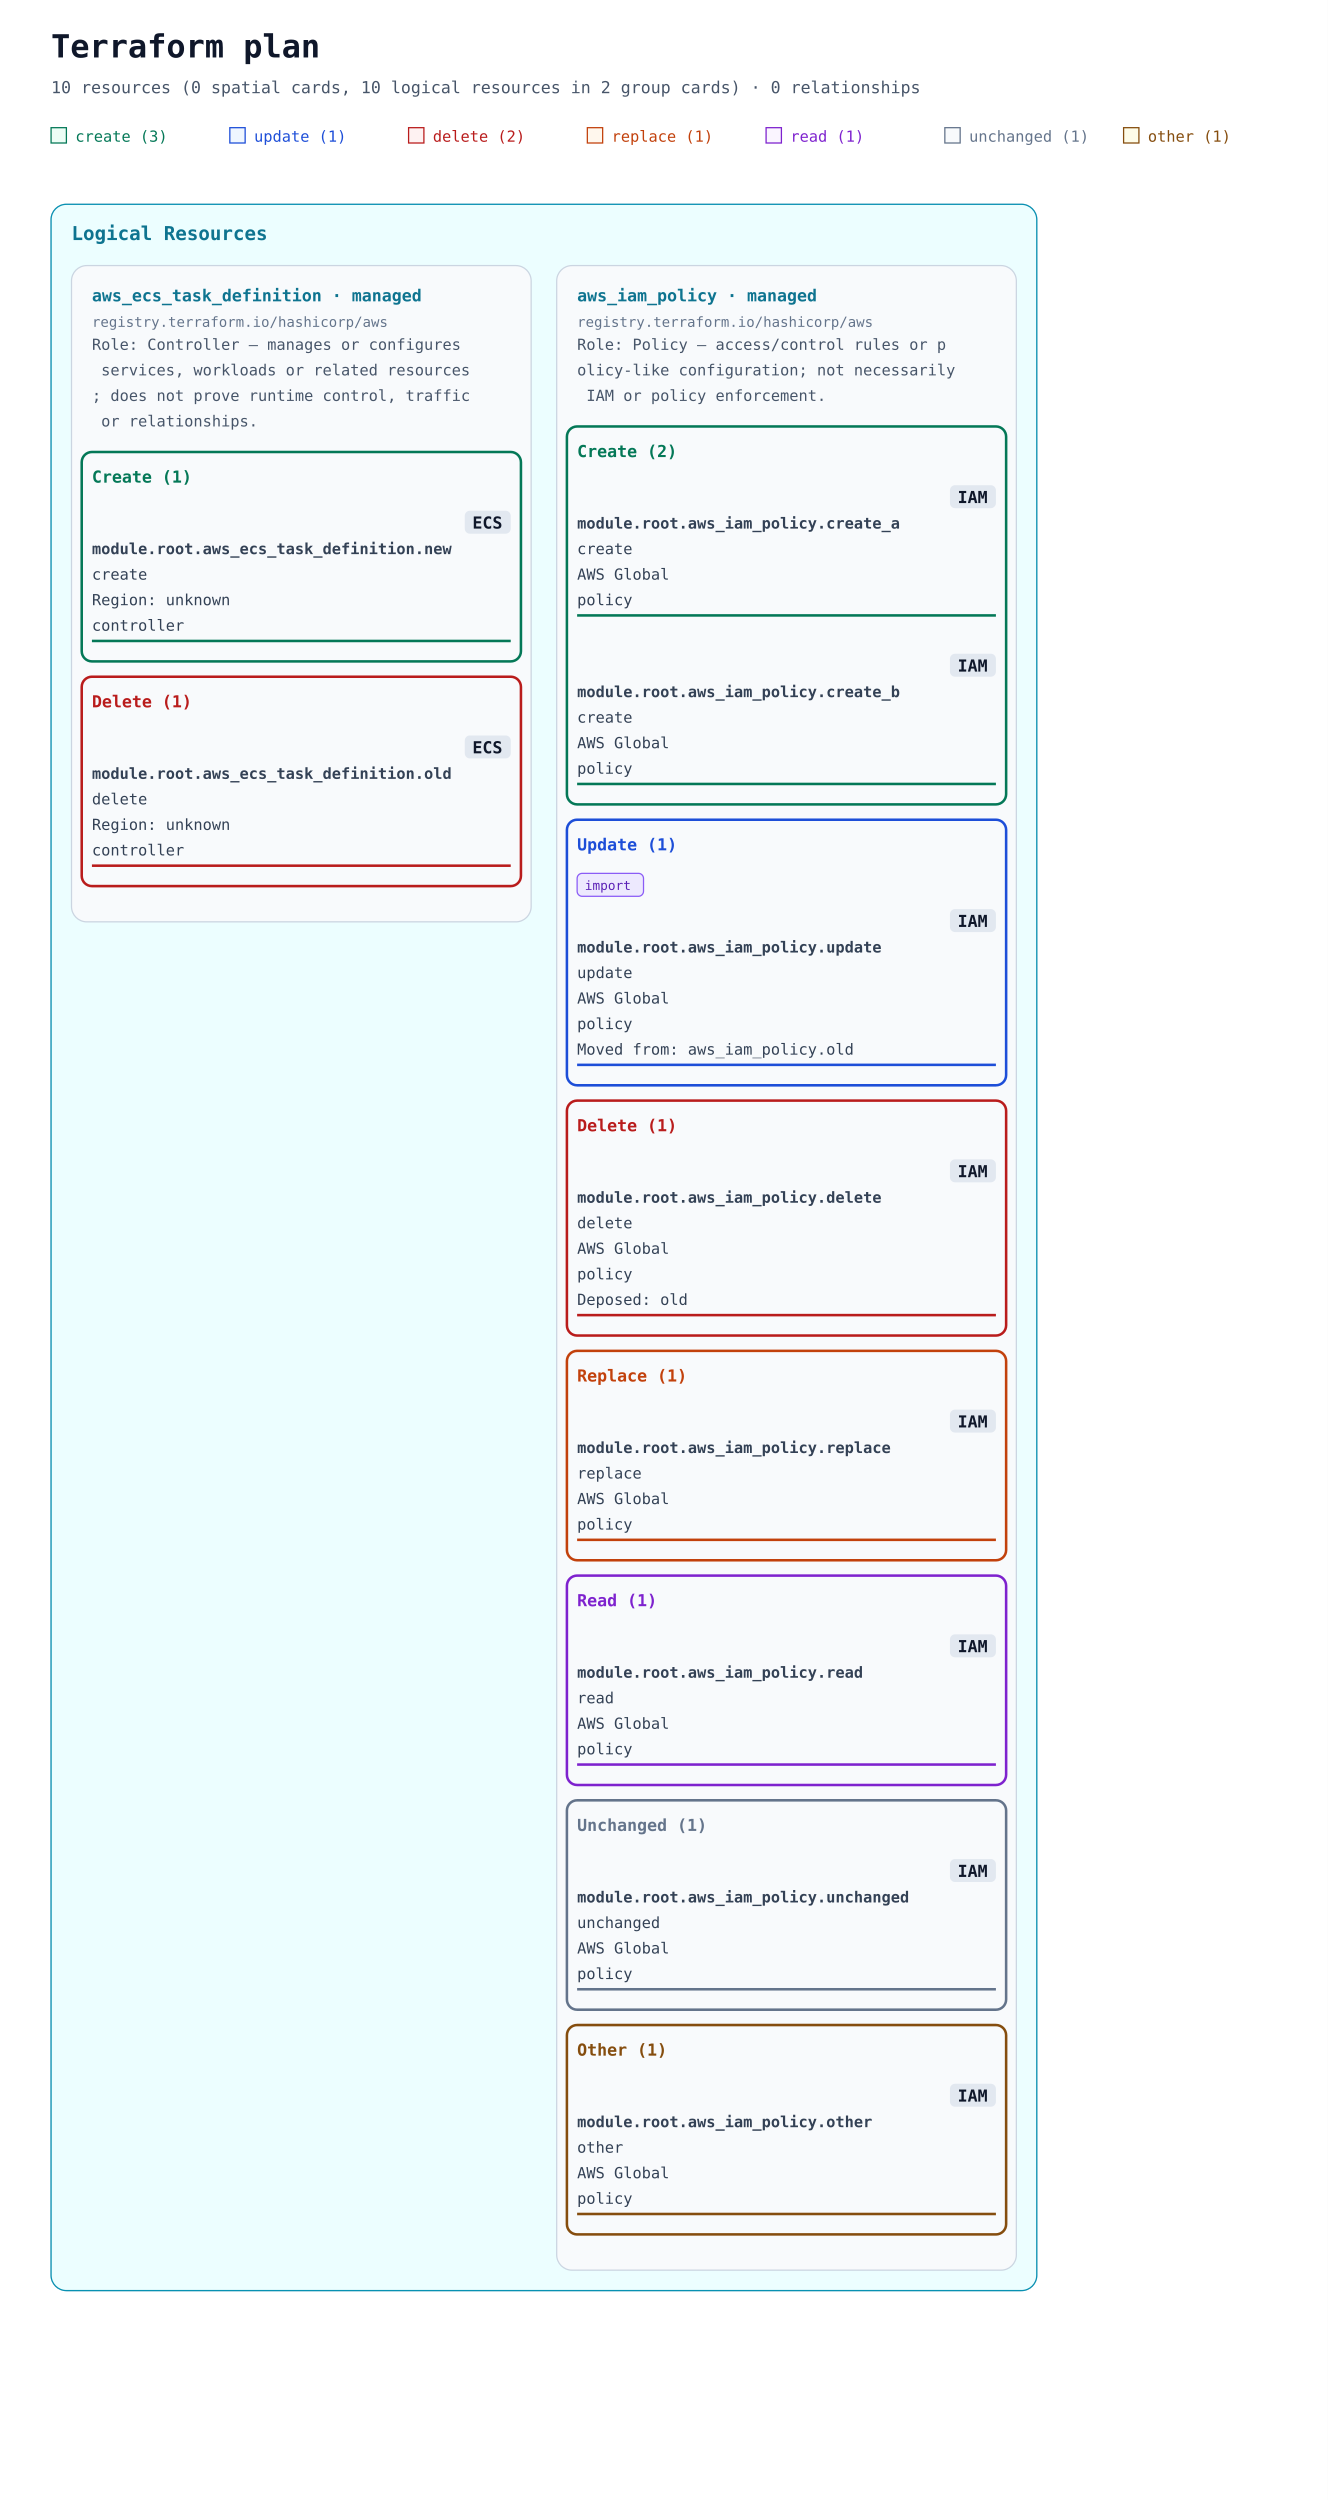
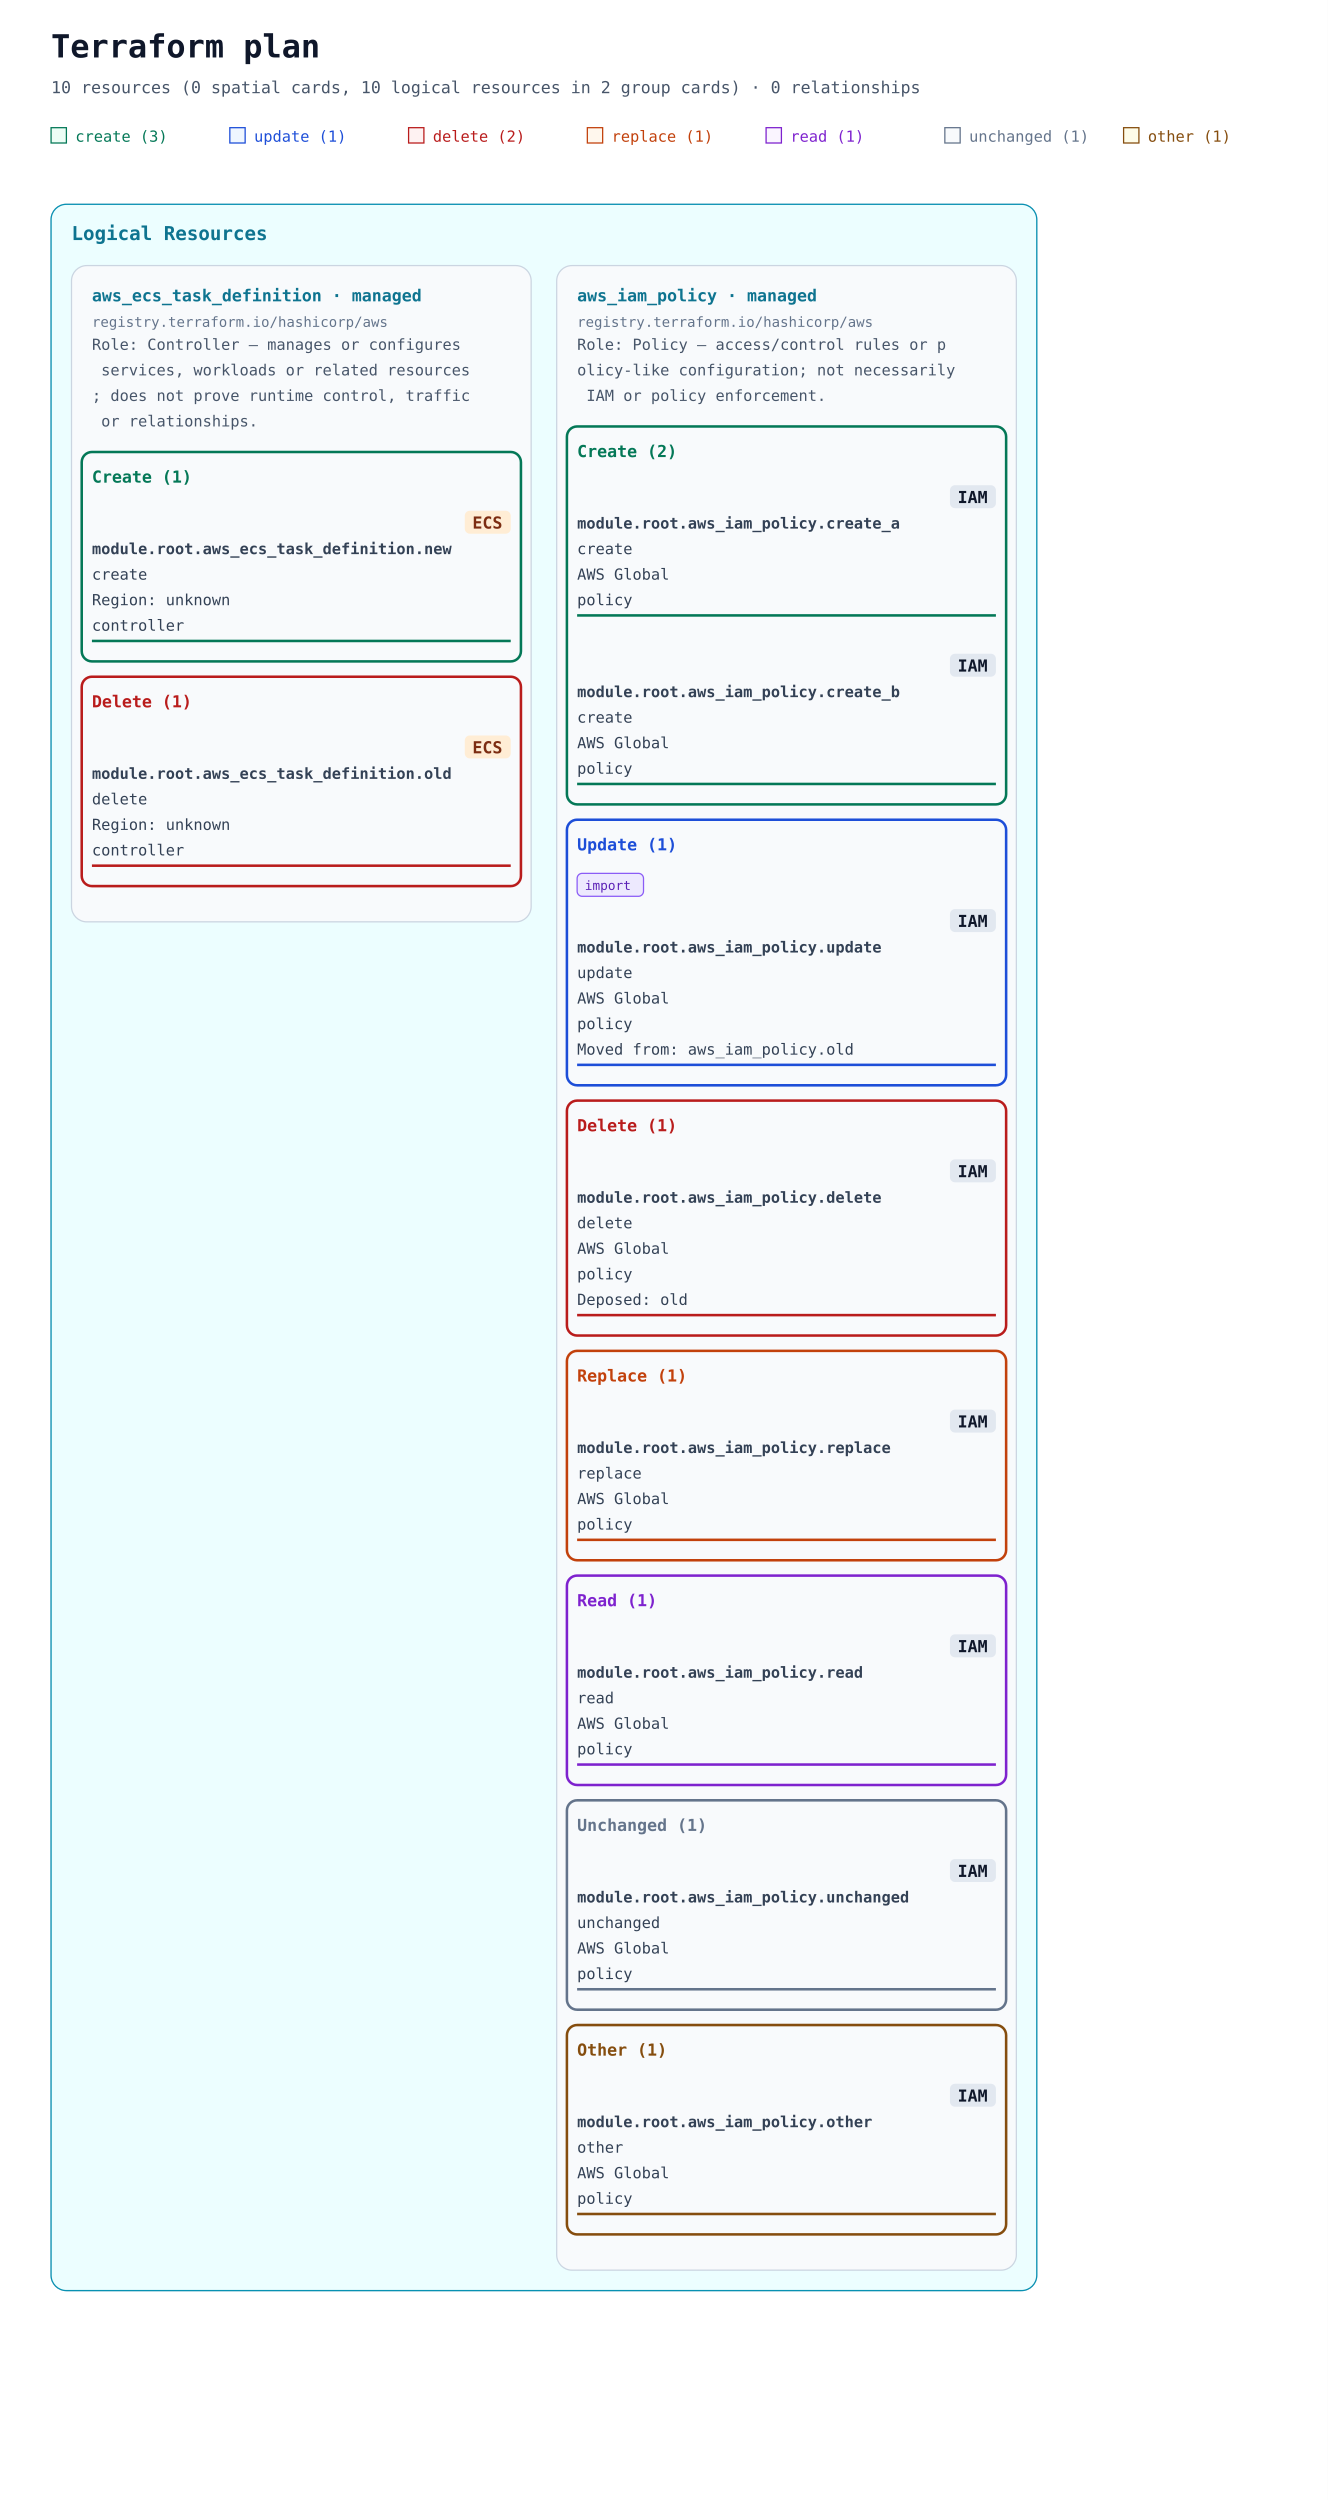
<svg xmlns="http://www.w3.org/2000/svg" width="1040" height="1958" viewBox="0 0 1040 1958" role="img" aria-labelledby="title description">
  <defs>
    <marker id="arrow" viewBox="0 0 10 10" refX="9" refY="5" markerWidth="7" markerHeight="7" markerUnits="userSpaceOnUse" orient="auto-start-reverse">
      <path d="M 0 0 L 10 5 L 0 10 z" fill="#94a3b8" />
    </marker>
  </defs>
  <rect width="100%" height="100%" fill="#ffffff" />
  <g font-family="ui-monospace, SFMono-Regular, Consolas, monospace">
    <text x="40" y="45" font-size="25" font-weight="700" fill="#0f172a">Terraform plan</text>
    <text x="40" y="73" font-size="13" fill="#475569">10 resources (0 spatial cards, 10 logical resources in 2 group cards) · 0 relationships</text>
    <rect x="40" y="100" width="12" height="12" fill="#ecfdf5" stroke="#047857" />
    <text x="59" y="111" font-size="12" fill="#047857">create (3)</text>
    <rect x="180" y="100" width="12" height="12" fill="#eff6ff" stroke="#1d4ed8" />
    <text x="199" y="111" font-size="12" fill="#1d4ed8">update (1)</text>
    <rect x="320" y="100" width="12" height="12" fill="#fef2f2" stroke="#b91c1c" />
    <text x="339" y="111" font-size="12" fill="#b91c1c">delete (2)</text>
    <rect x="460" y="100" width="12" height="12" fill="#fff7ed" stroke="#c2410c" />
    <text x="479" y="111" font-size="12" fill="#c2410c">replace (1)</text>
    <rect x="600" y="100" width="12" height="12" fill="#faf5ff" stroke="#7e22ce" />
    <text x="619" y="111" font-size="12" fill="#7e22ce">read (1)</text>
    <rect x="740" y="100" width="12" height="12" fill="#f8fafc" stroke="#64748b" />
    <text x="759" y="111" font-size="12" fill="#64748b">unchanged (1)</text>
    <rect x="880" y="100" width="12" height="12" fill="#fefce8" stroke="#854d0e" />
    <text x="899" y="111" font-size="12" fill="#854d0e">other (1)</text>
    <g data-annotation-area="true">
      <g data-annotation-card="true" transform="translate(40 160)">
        <rect width="772" height="1634" rx="12" fill="#f8fafc" stroke="#cbd5e1" />
        <g data-annotation-section="Logical Resources">
          <rect width="772" height="1634" rx="12" fill="#ecfeff" stroke="#0891b2" />
          <text x="16" y="28" font-size="15" font-weight="700" fill="#0e7490">Logical Resources</text>
          <g data-annotation-card="true" transform="translate(16 48)">
            <rect width="360" height="514" rx="12" fill="#f8fafc" stroke="#cbd5e1" />
            <g data-logical-group="true" data-provider-source="registry.terraform.io/hashicorp/aws" data-resource-type="aws_ecs_task_definition" data-mode="managed">
              <text x="16" y="28" font-size="13" font-weight="700" fill="#0e7490">aws_ecs_task_definition · managed</text>
              <text x="16" y="48" font-size="11" fill="#64748b">registry.terraform.io/hashicorp/aws</text>
              <text data-role-explanation="true" x="16" y="66" font-size="12" fill="#475569" xml:space="preserve">Role: Controller — manages or configures</text>
              <text data-role-explanation="true" x="16" y="86" font-size="12" fill="#475569" xml:space="preserve"> services, workloads or related resources</text>
              <text data-role-explanation="true" x="16" y="106" font-size="12" fill="#475569" xml:space="preserve">; does not prove runtime control, traffic</text>
              <text data-role-explanation="true" x="16" y="126" font-size="12" fill="#475569" xml:space="preserve"> or relationships.</text>
              <g data-action-section="create">
                <rect x="8" y="146" width="344" height="164" rx="8" fill="none" stroke="#047857" stroke-width="2" />
                <text x="16" y="170" font-size="13" font-weight="700" fill="#047857">Create (1)</text>
                <g id="resource-6177735f6563735f7461736b5f646566696e6974696f6e2e6e6577-current" data-architecture-id="terraform:6177735f6563735f7461736b5f646566696e6974696f6e2e6e6577-current" data-entity-kind="terraform" data-placement="logical" data-terraform-address="aws_ecs_task_definition.new" data-qualified-address="module.root.aws_ecs_task_definition.new" data-mode="managed" transform="translate(0 178)" data-role="controller">
-                   <rect data-service-badge="true" data-service-full-name="Amazon ECS" x="308" y="14" width="36" height="18" rx="4" fill="#e2e8f0" />
-                   <text data-service-name="true" x="314" y="28" font-size="13" font-weight="700" fill="#0f172a" xml:space="preserve">ECS</text>
+                   <rect data-service-badge="true" data-service-category="compute" data-service-full-name="Amazon ECS" x="308" y="14" width="36" height="18" rx="4" fill="#ffedd5" />
+                   <text data-service-name="true" x="314" y="28" font-size="13" font-weight="700" fill="#7c2d12" xml:space="preserve">ECS</text>
                  <text x="16" y="48" font-size="12" fill="#334155" xml:space="preserve" font-weight="700">module.root.aws_ecs_task_definition.new</text>
                  <text x="16" y="68" font-size="12" fill="#334155" xml:space="preserve">create</text>
                  <text x="16" y="88" font-size="12" fill="#334155" xml:space="preserve">Region: unknown</text>
                  <text x="16" y="108" font-size="12" fill="#334155" xml:space="preserve">controller</text>
                  <line data-resource-underline="true" x1="16" y1="116" x2="344" y2="116" stroke="#047857" stroke-width="2" />
                </g>
              </g>
              <g data-action-section="delete">
                <rect x="8" y="322" width="344" height="164" rx="8" fill="none" stroke="#b91c1c" stroke-width="2" />
                <text x="16" y="346" font-size="13" font-weight="700" fill="#b91c1c">Delete (1)</text>
                <g id="resource-6177735f6563735f7461736b5f646566696e6974696f6e2e6f6c64-current" data-architecture-id="terraform:6177735f6563735f7461736b5f646566696e6974696f6e2e6f6c64-current" data-entity-kind="terraform" data-placement="logical" data-terraform-address="aws_ecs_task_definition.old" data-qualified-address="module.root.aws_ecs_task_definition.old" data-mode="managed" transform="translate(0 354)" data-role="controller">
-                   <rect data-service-badge="true" data-service-full-name="Amazon ECS" x="308" y="14" width="36" height="18" rx="4" fill="#e2e8f0" />
-                   <text data-service-name="true" x="314" y="28" font-size="13" font-weight="700" fill="#0f172a" xml:space="preserve">ECS</text>
+                   <rect data-service-badge="true" data-service-category="compute" data-service-full-name="Amazon ECS" x="308" y="14" width="36" height="18" rx="4" fill="#ffedd5" />
+                   <text data-service-name="true" x="314" y="28" font-size="13" font-weight="700" fill="#7c2d12" xml:space="preserve">ECS</text>
                  <text x="16" y="48" font-size="12" fill="#334155" xml:space="preserve" font-weight="700">module.root.aws_ecs_task_definition.old</text>
                  <text x="16" y="68" font-size="12" fill="#334155" xml:space="preserve">delete</text>
                  <text x="16" y="88" font-size="12" fill="#334155" xml:space="preserve">Region: unknown</text>
                  <text x="16" y="108" font-size="12" fill="#334155" xml:space="preserve">controller</text>
                  <line data-resource-underline="true" x1="16" y1="116" x2="344" y2="116" stroke="#b91c1c" stroke-width="2" />
                </g>
              </g>
            </g>
          </g>
          <g data-annotation-card="true" transform="translate(396 48)">
            <rect width="360" height="1570" rx="12" fill="#f8fafc" stroke="#cbd5e1" />
            <g data-logical-group="true" data-provider-source="registry.terraform.io/hashicorp/aws" data-resource-type="aws_iam_policy" data-mode="managed">
              <text x="16" y="28" font-size="13" font-weight="700" fill="#0e7490">aws_iam_policy · managed</text>
              <text x="16" y="48" font-size="11" fill="#64748b">registry.terraform.io/hashicorp/aws</text>
              <text data-role-explanation="true" x="16" y="66" font-size="12" fill="#475569" xml:space="preserve">Role: Policy — access/control rules or p</text>
              <text data-role-explanation="true" x="16" y="86" font-size="12" fill="#475569" xml:space="preserve">olicy-like configuration; not necessarily</text>
              <text data-role-explanation="true" x="16" y="106" font-size="12" fill="#475569" xml:space="preserve"> IAM or policy enforcement.</text>
              <g data-action-section="create">
                <rect x="8" y="126" width="344" height="296" rx="8" fill="none" stroke="#047857" stroke-width="2" />
                <text x="16" y="150" font-size="13" font-weight="700" fill="#047857">Create (2)</text>
                <g id="resource-6177735f69616d5f706f6c6963792e6372656174655f61-current" data-architecture-id="terraform:6177735f69616d5f706f6c6963792e6372656174655f61-current" data-entity-kind="terraform" data-placement="logical" data-terraform-address="aws_iam_policy.create_a" data-qualified-address="module.root.aws_iam_policy.create_a" data-mode="managed" transform="translate(0 158)" data-role="policy">
-                   <rect data-service-badge="true" data-service-full-name="AWS Identity and Access Management" x="308" y="14" width="36" height="18" rx="4" fill="#e2e8f0" />
+                   <rect data-service-badge="true" data-service-category="neutral" data-service-full-name="AWS Identity and Access Management" x="308" y="14" width="36" height="18" rx="4" fill="#e2e8f0" />
                  <text data-service-name="true" x="314" y="28" font-size="13" font-weight="700" fill="#0f172a" xml:space="preserve">IAM</text>
                  <text x="16" y="48" font-size="12" fill="#334155" xml:space="preserve" font-weight="700">module.root.aws_iam_policy.create_a</text>
                  <text x="16" y="68" font-size="12" fill="#334155" xml:space="preserve">create</text>
                  <text x="16" y="88" font-size="12" fill="#334155" xml:space="preserve">AWS Global</text>
                  <text x="16" y="108" font-size="12" fill="#334155" xml:space="preserve">policy</text>
                  <line data-resource-underline="true" x1="16" y1="116" x2="344" y2="116" stroke="#047857" stroke-width="2" />
                </g>
                <g id="resource-6177735f69616d5f706f6c6963792e6372656174655f62-current" data-architecture-id="terraform:6177735f69616d5f706f6c6963792e6372656174655f62-current" data-entity-kind="terraform" data-placement="logical" data-terraform-address="aws_iam_policy.create_b" data-qualified-address="module.root.aws_iam_policy.create_b" data-mode="managed" transform="translate(0 290)" data-role="policy">
-                   <rect data-service-badge="true" data-service-full-name="AWS Identity and Access Management" x="308" y="14" width="36" height="18" rx="4" fill="#e2e8f0" />
+                   <rect data-service-badge="true" data-service-category="neutral" data-service-full-name="AWS Identity and Access Management" x="308" y="14" width="36" height="18" rx="4" fill="#e2e8f0" />
                  <text data-service-name="true" x="314" y="28" font-size="13" font-weight="700" fill="#0f172a" xml:space="preserve">IAM</text>
                  <text x="16" y="48" font-size="12" fill="#334155" xml:space="preserve" font-weight="700">module.root.aws_iam_policy.create_b</text>
                  <text x="16" y="68" font-size="12" fill="#334155" xml:space="preserve">create</text>
                  <text x="16" y="88" font-size="12" fill="#334155" xml:space="preserve">AWS Global</text>
                  <text x="16" y="108" font-size="12" fill="#334155" xml:space="preserve">policy</text>
                  <line data-resource-underline="true" x1="16" y1="116" x2="344" y2="116" stroke="#047857" stroke-width="2" />
                </g>
              </g>
              <g data-action-section="update">
                <rect x="8" y="434" width="344" height="208" rx="8" fill="none" stroke="#1d4ed8" stroke-width="2" />
                <text x="16" y="458" font-size="13" font-weight="700" fill="#1d4ed8">Update (1)</text>
                <g id="resource-6177735f69616d5f706f6c6963792e757064617465-current" data-architecture-id="terraform:6177735f69616d5f706f6c6963792e757064617465-current" data-entity-kind="terraform" data-placement="logical" data-terraform-address="aws_iam_policy.update" data-qualified-address="module.root.aws_iam_policy.update" data-mode="managed" transform="translate(0 466)" data-import="true" data-import-id-present="false" data-import-identity-present="false" data-import-unknown="false" data-role="policy" data-previous-address="aws_iam_policy.old">
                  <g data-import-badge="true">
                    <rect x="16" y="10" width="52" height="18" rx="4" fill="#ede9fe" stroke="#8b5cf6" />
                    <text x="22" y="23" font-size="10" fill="#5b21b6">import</text>
                  </g>
-                   <rect data-service-badge="true" data-service-full-name="AWS Identity and Access Management" x="308" y="38" width="36" height="18" rx="4" fill="#e2e8f0" />
+                   <rect data-service-badge="true" data-service-category="neutral" data-service-full-name="AWS Identity and Access Management" x="308" y="38" width="36" height="18" rx="4" fill="#e2e8f0" />
                  <text data-service-name="true" x="314" y="52" font-size="13" font-weight="700" fill="#0f172a" xml:space="preserve">IAM</text>
                  <text x="16" y="72" font-size="12" fill="#334155" xml:space="preserve" font-weight="700">module.root.aws_iam_policy.update</text>
                  <text x="16" y="92" font-size="12" fill="#334155" xml:space="preserve">update</text>
                  <text x="16" y="112" font-size="12" fill="#334155" xml:space="preserve">AWS Global</text>
                  <text x="16" y="132" font-size="12" fill="#334155" xml:space="preserve">policy</text>
                  <text x="16" y="152" font-size="12" fill="#334155" xml:space="preserve">Moved from: aws_iam_policy.old</text>
                  <line data-resource-underline="true" x1="16" y1="160" x2="344" y2="160" stroke="#1d4ed8" stroke-width="2" />
                </g>
              </g>
              <g data-action-section="delete">
                <rect x="8" y="654" width="344" height="184" rx="8" fill="none" stroke="#b91c1c" stroke-width="2" />
                <text x="16" y="678" font-size="13" font-weight="700" fill="#b91c1c">Delete (1)</text>
                <g id="resource-6177735f69616d5f706f6c6963792e64656c657465-deposed-6f6c64" data-architecture-id="terraform:6177735f69616d5f706f6c6963792e64656c657465-deposed-6f6c64" data-entity-kind="terraform" data-placement="logical" data-terraform-address="aws_iam_policy.delete" data-qualified-address="module.root.aws_iam_policy.delete" data-mode="managed" transform="translate(0 686)" data-role="policy" data-deposed-key="old">
-                   <rect data-service-badge="true" data-service-full-name="AWS Identity and Access Management" x="308" y="14" width="36" height="18" rx="4" fill="#e2e8f0" />
+                   <rect data-service-badge="true" data-service-category="neutral" data-service-full-name="AWS Identity and Access Management" x="308" y="14" width="36" height="18" rx="4" fill="#e2e8f0" />
                  <text data-service-name="true" x="314" y="28" font-size="13" font-weight="700" fill="#0f172a" xml:space="preserve">IAM</text>
                  <text x="16" y="48" font-size="12" fill="#334155" xml:space="preserve" font-weight="700">module.root.aws_iam_policy.delete</text>
                  <text x="16" y="68" font-size="12" fill="#334155" xml:space="preserve">delete</text>
                  <text x="16" y="88" font-size="12" fill="#334155" xml:space="preserve">AWS Global</text>
                  <text x="16" y="108" font-size="12" fill="#334155" xml:space="preserve">policy</text>
                  <text x="16" y="128" font-size="12" fill="#334155" xml:space="preserve">Deposed: old</text>
                  <line data-resource-underline="true" x1="16" y1="136" x2="344" y2="136" stroke="#b91c1c" stroke-width="2" />
                </g>
              </g>
              <g data-action-section="replace">
                <rect x="8" y="850" width="344" height="164" rx="8" fill="none" stroke="#c2410c" stroke-width="2" />
                <text x="16" y="874" font-size="13" font-weight="700" fill="#c2410c">Replace (1)</text>
                <g id="resource-6177735f69616d5f706f6c6963792e7265706c616365-current" data-architecture-id="terraform:6177735f69616d5f706f6c6963792e7265706c616365-current" data-entity-kind="terraform" data-placement="logical" data-terraform-address="aws_iam_policy.replace" data-qualified-address="module.root.aws_iam_policy.replace" data-mode="managed" transform="translate(0 882)" data-role="policy">
-                   <rect data-service-badge="true" data-service-full-name="AWS Identity and Access Management" x="308" y="14" width="36" height="18" rx="4" fill="#e2e8f0" />
+                   <rect data-service-badge="true" data-service-category="neutral" data-service-full-name="AWS Identity and Access Management" x="308" y="14" width="36" height="18" rx="4" fill="#e2e8f0" />
                  <text data-service-name="true" x="314" y="28" font-size="13" font-weight="700" fill="#0f172a" xml:space="preserve">IAM</text>
                  <text x="16" y="48" font-size="12" fill="#334155" xml:space="preserve" font-weight="700">module.root.aws_iam_policy.replace</text>
                  <text x="16" y="68" font-size="12" fill="#334155" xml:space="preserve">replace</text>
                  <text x="16" y="88" font-size="12" fill="#334155" xml:space="preserve">AWS Global</text>
                  <text x="16" y="108" font-size="12" fill="#334155" xml:space="preserve">policy</text>
                  <line data-resource-underline="true" x1="16" y1="116" x2="344" y2="116" stroke="#c2410c" stroke-width="2" />
                </g>
              </g>
              <g data-action-section="read">
                <rect x="8" y="1026" width="344" height="164" rx="8" fill="none" stroke="#7e22ce" stroke-width="2" />
                <text x="16" y="1050" font-size="13" font-weight="700" fill="#7e22ce">Read (1)</text>
                <g id="resource-6177735f69616d5f706f6c6963792e72656164-current" data-architecture-id="terraform:6177735f69616d5f706f6c6963792e72656164-current" data-entity-kind="terraform" data-placement="logical" data-terraform-address="aws_iam_policy.read" data-qualified-address="module.root.aws_iam_policy.read" data-mode="managed" transform="translate(0 1058)" data-role="policy">
-                   <rect data-service-badge="true" data-service-full-name="AWS Identity and Access Management" x="308" y="14" width="36" height="18" rx="4" fill="#e2e8f0" />
+                   <rect data-service-badge="true" data-service-category="neutral" data-service-full-name="AWS Identity and Access Management" x="308" y="14" width="36" height="18" rx="4" fill="#e2e8f0" />
                  <text data-service-name="true" x="314" y="28" font-size="13" font-weight="700" fill="#0f172a" xml:space="preserve">IAM</text>
                  <text x="16" y="48" font-size="12" fill="#334155" xml:space="preserve" font-weight="700">module.root.aws_iam_policy.read</text>
                  <text x="16" y="68" font-size="12" fill="#334155" xml:space="preserve">read</text>
                  <text x="16" y="88" font-size="12" fill="#334155" xml:space="preserve">AWS Global</text>
                  <text x="16" y="108" font-size="12" fill="#334155" xml:space="preserve">policy</text>
                  <line data-resource-underline="true" x1="16" y1="116" x2="344" y2="116" stroke="#7e22ce" stroke-width="2" />
                </g>
              </g>
              <g data-action-section="unchanged">
                <rect x="8" y="1202" width="344" height="164" rx="8" fill="none" stroke="#64748b" stroke-width="2" />
                <text x="16" y="1226" font-size="13" font-weight="700" fill="#64748b">Unchanged (1)</text>
                <g id="resource-6177735f69616d5f706f6c6963792e756e6368616e676564-current" data-architecture-id="terraform:6177735f69616d5f706f6c6963792e756e6368616e676564-current" data-entity-kind="terraform" data-placement="logical" data-terraform-address="aws_iam_policy.unchanged" data-qualified-address="module.root.aws_iam_policy.unchanged" data-mode="managed" transform="translate(0 1234)" data-role="policy">
-                   <rect data-service-badge="true" data-service-full-name="AWS Identity and Access Management" x="308" y="14" width="36" height="18" rx="4" fill="#e2e8f0" />
+                   <rect data-service-badge="true" data-service-category="neutral" data-service-full-name="AWS Identity and Access Management" x="308" y="14" width="36" height="18" rx="4" fill="#e2e8f0" />
                  <text data-service-name="true" x="314" y="28" font-size="13" font-weight="700" fill="#0f172a" xml:space="preserve">IAM</text>
                  <text x="16" y="48" font-size="12" fill="#334155" xml:space="preserve" font-weight="700">module.root.aws_iam_policy.unchanged</text>
                  <text x="16" y="68" font-size="12" fill="#334155" xml:space="preserve">unchanged</text>
                  <text x="16" y="88" font-size="12" fill="#334155" xml:space="preserve">AWS Global</text>
                  <text x="16" y="108" font-size="12" fill="#334155" xml:space="preserve">policy</text>
                  <line data-resource-underline="true" x1="16" y1="116" x2="344" y2="116" stroke="#64748b" stroke-width="2" />
                </g>
              </g>
              <g data-action-section="other">
                <rect x="8" y="1378" width="344" height="164" rx="8" fill="none" stroke="#854d0e" stroke-width="2" />
                <text x="16" y="1402" font-size="13" font-weight="700" fill="#854d0e">Other (1)</text>
                <g id="resource-6177735f69616d5f706f6c6963792e6f74686572-current" data-architecture-id="terraform:6177735f69616d5f706f6c6963792e6f74686572-current" data-entity-kind="terraform" data-placement="logical" data-terraform-address="aws_iam_policy.other" data-qualified-address="module.root.aws_iam_policy.other" data-mode="managed" transform="translate(0 1410)" data-role="policy">
-                   <rect data-service-badge="true" data-service-full-name="AWS Identity and Access Management" x="308" y="14" width="36" height="18" rx="4" fill="#e2e8f0" />
+                   <rect data-service-badge="true" data-service-category="neutral" data-service-full-name="AWS Identity and Access Management" x="308" y="14" width="36" height="18" rx="4" fill="#e2e8f0" />
                  <text data-service-name="true" x="314" y="28" font-size="13" font-weight="700" fill="#0f172a" xml:space="preserve">IAM</text>
                  <text x="16" y="48" font-size="12" fill="#334155" xml:space="preserve" font-weight="700">module.root.aws_iam_policy.other</text>
                  <text x="16" y="68" font-size="12" fill="#334155" xml:space="preserve">other</text>
                  <text x="16" y="88" font-size="12" fill="#334155" xml:space="preserve">AWS Global</text>
                  <text x="16" y="108" font-size="12" fill="#334155" xml:space="preserve">policy</text>
                  <line data-resource-underline="true" x1="16" y1="116" x2="344" y2="116" stroke="#854d0e" stroke-width="2" />
                </g>
              </g>
            </g>
          </g>
        </g>
      </g>
    </g>
    <g data-architecture="true" transform="translate(0 1658)">
</g>
  </g>
</svg>
